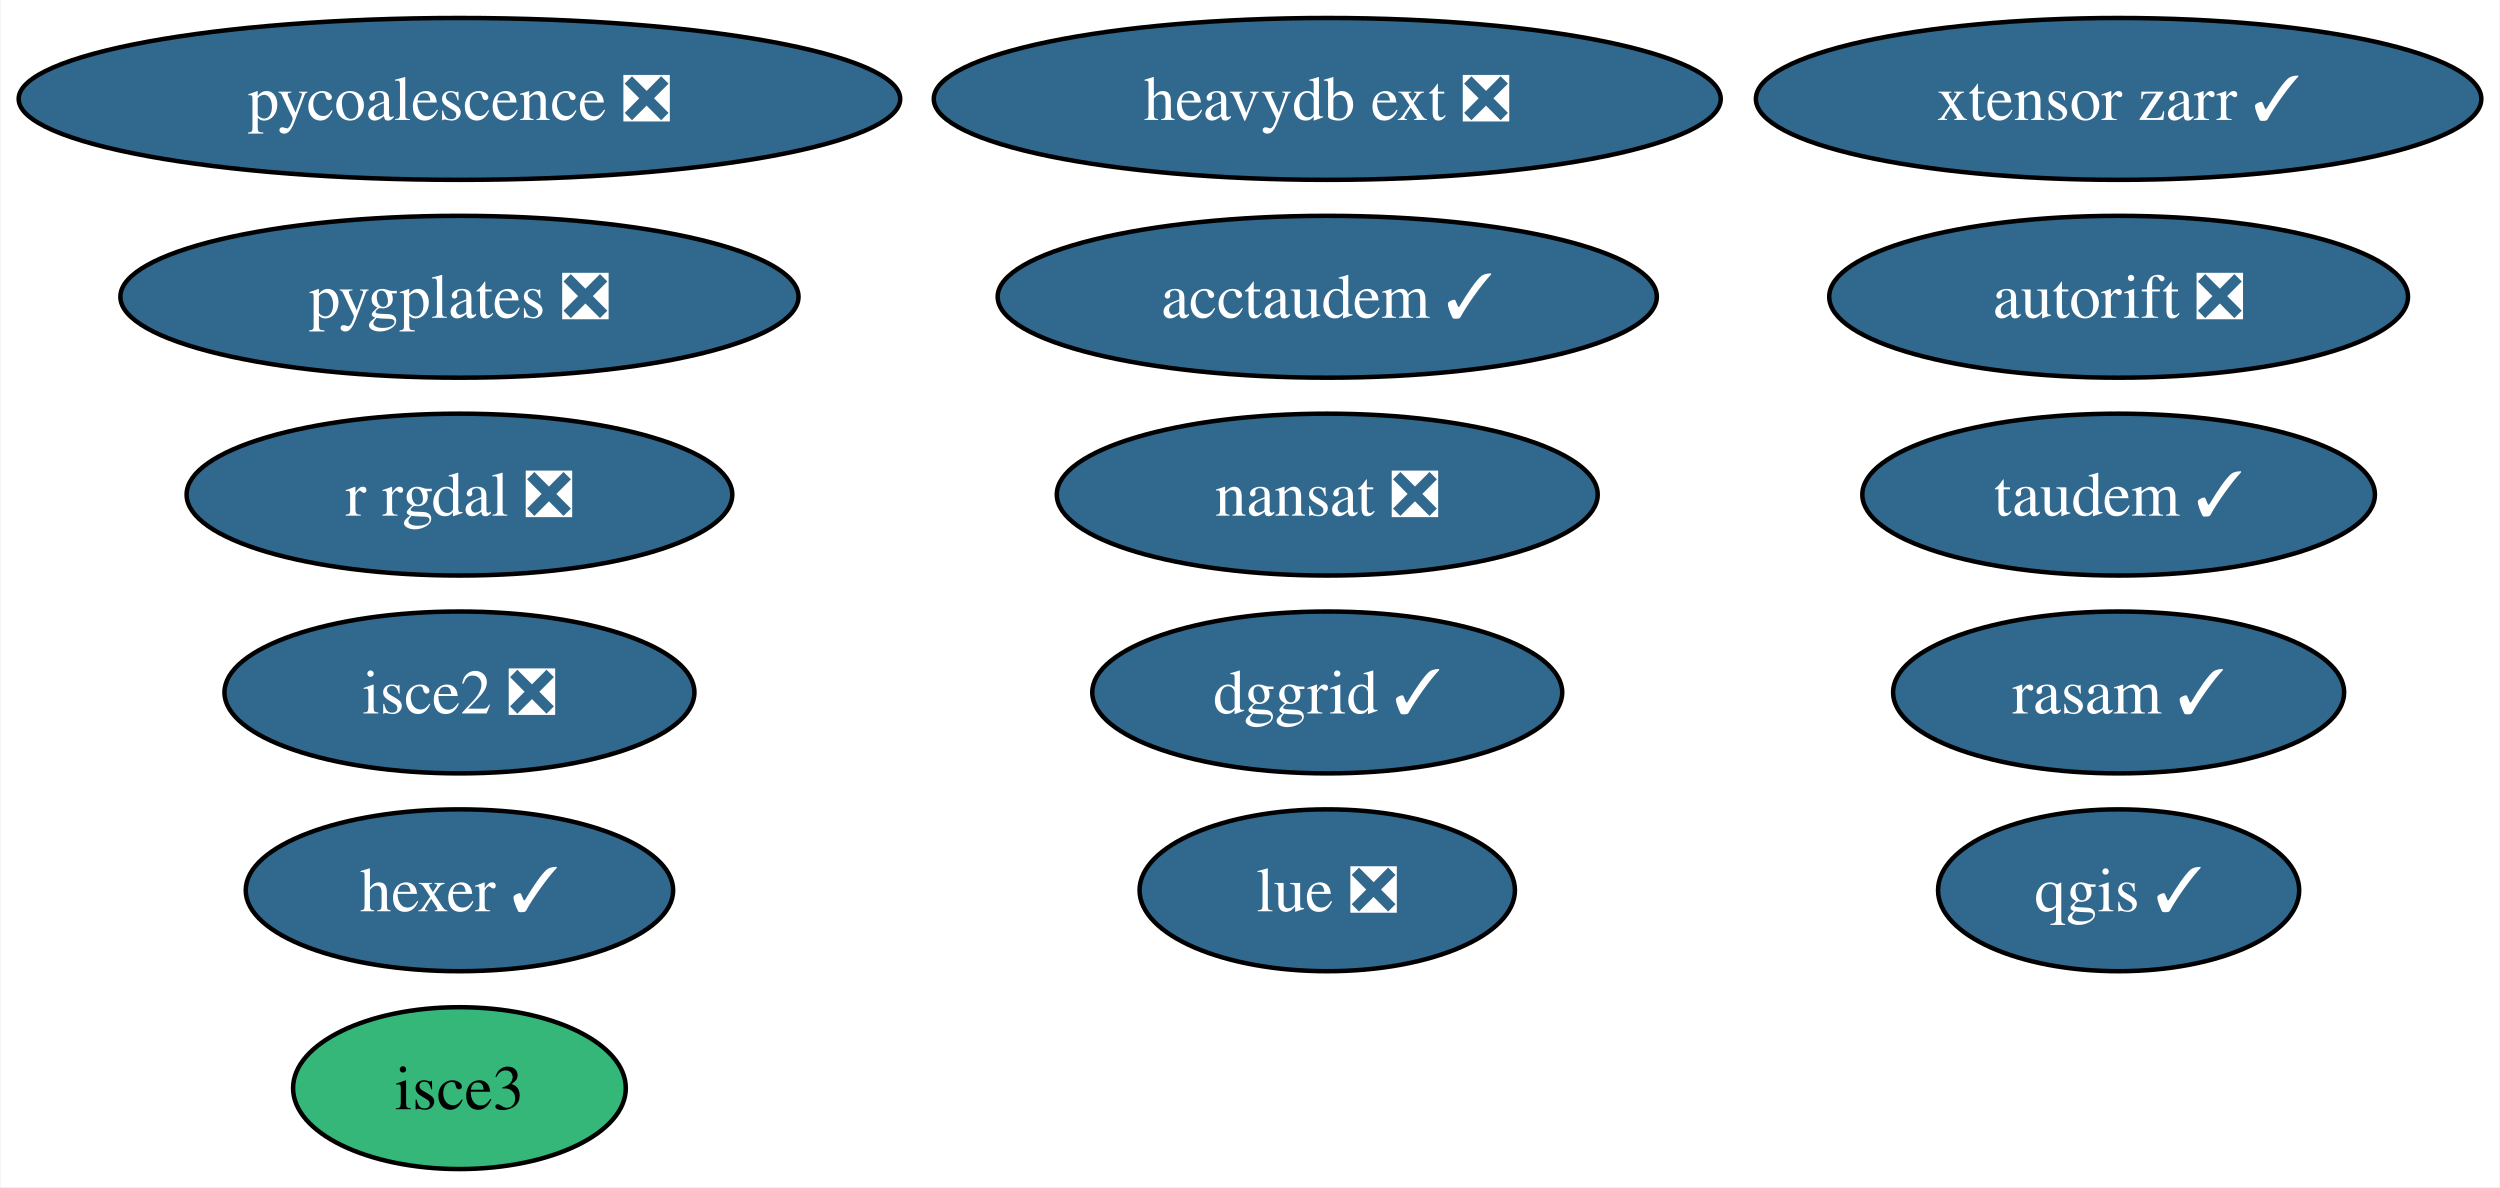
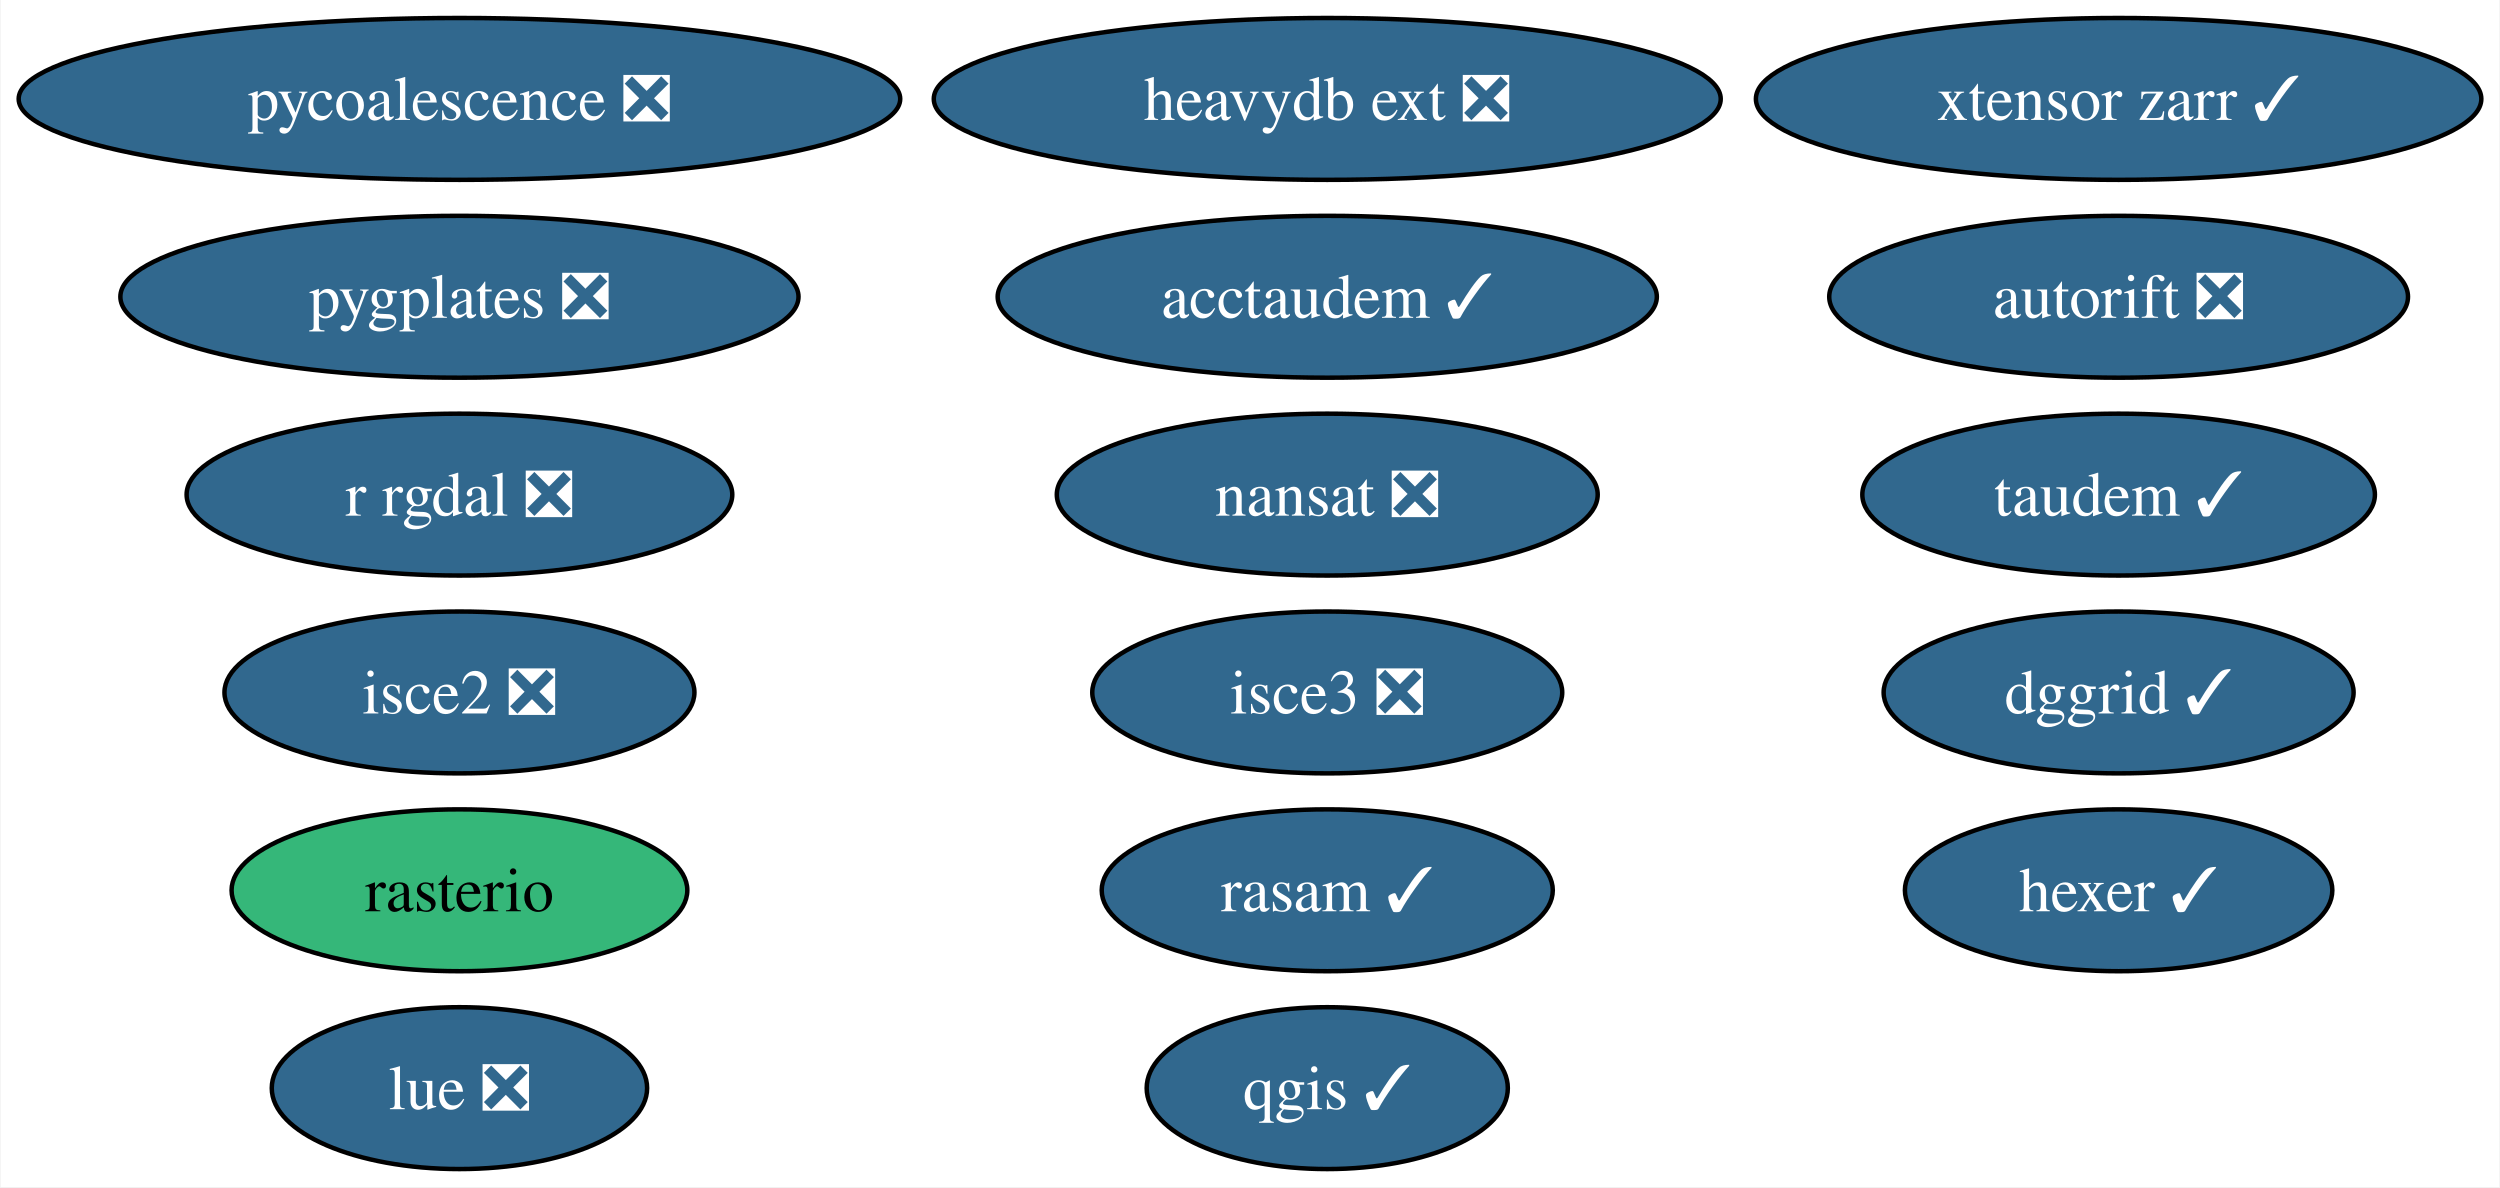
<svg xmlns="http://www.w3.org/2000/svg" xmlns:xlink="http://www.w3.org/1999/xlink" width="556pt" height="264pt" viewBox="0.00 0.00 555.70 264.00">
  <g id="graph0" class="graph" transform="scale(1 1) rotate(0) translate(4 260)">
    <polygon fill="white" stroke="none" points="-4,4 -4,-260 551.7,-260 551.7,4 -4,4" />
    <g id="node1" class="node">
      <g id="a_node1">
        <a xlink:href="https://github.com/conda-forge/nansat-feedstock/pull/40" xlink:title="nansat ❎">
          <ellipse fill="#31688e" stroke="black" cx="291.03" cy="-150" rx="60.15" ry="18" />
          <text text-anchor="middle" x="291.03" y="-145.32" font-family="Times,serif" font-size="14.00" fill="white">nansat ❎</text>
        </a>
      </g>
    </g>
    <g id="node2" class="node">
      <g id="a_node2">
        <a xlink:href="https://github.com/conda-forge/qgis-feedstock/pull/434" xlink:title="qgis ✓">
-           <ellipse fill="#31688e" stroke="black" cx="467.03" cy="-62" rx="40.16" ry="18" />
-           <text text-anchor="middle" x="467.03" y="-57.33" font-family="Times,serif" font-size="14.00" fill="white">qgis ✓</text>
+           <ellipse fill="#31688e" stroke="black" cx="291.03" cy="-18" rx="40.16" ry="18" />
+           <text text-anchor="middle" x="291.03" y="-13.32" font-family="Times,serif" font-size="14.00" fill="white">qgis ✓</text>
        </a>
      </g>
    </g>
    <g id="node3" class="node">
      <g id="a_node3">
        <a xlink:href="https://github.com/conda-forge/r-rgdal-feedstock/pull/86" xlink:title="r rgdal ❎">
          <ellipse fill="#31688e" stroke="black" cx="98.03" cy="-150" rx="60.68" ry="18" />
          <text text-anchor="middle" x="98.03" y="-145.32" font-family="Times,serif" font-size="14.00" fill="white">r rgdal ❎</text>
        </a>
      </g>
    </g>
    <g id="node4" class="node">
      <g id="a_node4">
-         <a xlink:href="https://github.com/conda-forge/hexer-feedstock/pull/14" xlink:title="hexer ✓">
-           <ellipse fill="#31688e" stroke="black" cx="98.03" cy="-62" rx="47.53" ry="18" />
-           <text text-anchor="middle" x="98.03" y="-57.33" font-family="Times,serif" font-size="14.00" fill="white">hexer ✓</text>
+         <a xlink:href="https://github.com/conda-forge/rasterio-feedstock" xlink:title="rasterio">
+           <ellipse fill="#35b779" stroke="black" cx="98.03" cy="-62" rx="50.68" ry="18" />
+           <text text-anchor="middle" x="98.03" y="-57.33" font-family="Times,serif" font-size="14.00">rasterio</text>
        </a>
      </g>
    </g>
    <g id="node5" class="node">
      <g id="a_node5">
+         <a xlink:href="https://github.com/conda-forge/hexer-feedstock/pull/14" xlink:title="hexer ✓">
+           <ellipse fill="#31688e" stroke="black" cx="467.03" cy="-62" rx="47.53" ry="18" />
+           <text text-anchor="middle" x="467.03" y="-57.33" font-family="Times,serif" font-size="14.00" fill="white">hexer ✓</text>
+         </a>
+       </g>
+     </g>
+     <g id="node6" class="node">
+       <g id="a_node6">
        <a xlink:href="https://github.com/conda-forge/pycoalescence-feedstock/pull/59" xlink:title="pycoalescence ❎">
          <ellipse fill="#31688e" stroke="black" cx="98.03" cy="-238" rx="98.03" ry="18" />
          <text text-anchor="middle" x="98.03" y="-233.32" font-family="Times,serif" font-size="14.00" fill="white">pycoalescence ❎</text>
        </a>
      </g>
    </g>
-     <g id="node6" class="node">
-       <g id="a_node6">
+     <g id="node7" class="node">
+       <g id="a_node7">
        <a xlink:href="https://github.com/conda-forge/isce2-feedstock/pull/68" xlink:title="isce2 ❎">
          <ellipse fill="#31688e" stroke="black" cx="98.03" cy="-106" rx="52.26" ry="18" />
          <text text-anchor="middle" x="98.03" y="-101.33" font-family="Times,serif" font-size="14.00" fill="white">isce2 ❎</text>
        </a>
      </g>
    </g>
-     <g id="node7" class="node">
-       <g id="a_node7">
+     <g id="node8" class="node">
+       <g id="a_node8">
        <a xlink:href="https://github.com/conda-forge/autorift-feedstock/pull/49" xlink:title="autorift ❎">
          <ellipse fill="#31688e" stroke="black" cx="467.03" cy="-194" rx="64.36" ry="18" />
          <text text-anchor="middle" x="467.03" y="-189.32" font-family="Times,serif" font-size="14.00" fill="white">autorift ❎</text>
        </a>
      </g>
    </g>
-     <g id="node8" class="node">
-       <g id="a_node8">
+     <g id="node9" class="node">
+       <g id="a_node9">
        <a xlink:href="https://github.com/conda-forge/taudem-feedstock/pull/18" xlink:title="taudem ✓">
          <ellipse fill="#31688e" stroke="black" cx="467.03" cy="-150" rx="57" ry="18" />
          <text text-anchor="middle" x="467.03" y="-145.32" font-family="Times,serif" font-size="14.00" fill="white">taudem ✓</text>
        </a>
      </g>
    </g>
-     <g id="node9" class="node">
-       <g id="a_node9">
+     <g id="node10" class="node">
+       <g id="a_node10">
        <a xlink:href="https://github.com/conda-forge/acctaudem-feedstock/pull/13" xlink:title="acctaudem ✓">
          <ellipse fill="#31688e" stroke="black" cx="291.03" cy="-194" rx="73.3" ry="18" />
          <text text-anchor="middle" x="291.03" y="-189.32" font-family="Times,serif" font-size="14.00" fill="white">acctaudem ✓</text>
        </a>
      </g>
    </g>
-     <g id="node10" class="node">
-       <g id="a_node10">
-         <a xlink:href="https://github.com/conda-forge/lue-feedstock/pull/47" xlink:title="lue ❎">
-           <ellipse fill="#31688e" stroke="black" cx="291.03" cy="-62" rx="41.74" ry="18" />
-           <text text-anchor="middle" x="291.03" y="-57.33" font-family="Times,serif" font-size="14.00" fill="white">lue ❎</text>
-         </a>
-       </g>
-     </g>
    <g id="node11" class="node">
      <g id="a_node11">
-         <a xlink:href="https://github.com/conda-forge/isce3-feedstock" xlink:title="isce3">
-           <ellipse fill="#35b779" stroke="black" cx="98.03" cy="-18" rx="37" ry="18" />
-           <text text-anchor="middle" x="98.03" y="-13.32" font-family="Times,serif" font-size="14.00">isce3</text>
+         <a xlink:href="https://github.com/conda-forge/lue-feedstock/pull/47" xlink:title="lue ❎">
+           <ellipse fill="#31688e" stroke="black" cx="98.03" cy="-18" rx="41.74" ry="18" />
+           <text text-anchor="middle" x="98.03" y="-13.32" font-family="Times,serif" font-size="14.00" fill="white">lue ❎</text>
        </a>
      </g>
    </g>
    <g id="node12" class="node">
      <g id="a_node12">
+         <a xlink:href="https://github.com/conda-forge/isce3-feedstock/pull/63" xlink:title="isce3 ❎">
+           <ellipse fill="#31688e" stroke="black" cx="291.03" cy="-106" rx="52.26" ry="18" />
+           <text text-anchor="middle" x="291.03" y="-101.33" font-family="Times,serif" font-size="14.00" fill="white">isce3 ❎</text>
+         </a>
+       </g>
+     </g>
+     <g id="node13" class="node">
+       <g id="a_node13">
        <a xlink:href="https://github.com/conda-forge/xtensor-zarr-feedstock/pull/14" xlink:title="xtensor zarr ✓">
          <ellipse fill="#31688e" stroke="black" cx="467.03" cy="-238" rx="80.67" ry="18" />
          <text text-anchor="middle" x="467.03" y="-233.32" font-family="Times,serif" font-size="14.00" fill="white">xtensor zarr ✓</text>
        </a>
      </g>
    </g>
-     <g id="node13" class="node">
-       <g id="a_node13">
+     <g id="node14" class="node">
+       <g id="a_node14">
        <a xlink:href="https://github.com/conda-forge/heavydb-ext-feedstock/pull/72" xlink:title="heavydb ext ❎">
          <ellipse fill="#31688e" stroke="black" cx="291.03" cy="-238" rx="87.51" ry="18" />
          <text text-anchor="middle" x="291.03" y="-233.32" font-family="Times,serif" font-size="14.00" fill="white">heavydb ext ❎</text>
        </a>
      </g>
    </g>
-     <g id="node14" class="node">
-       <g id="a_node14">
+     <g id="node15" class="node">
+       <g id="a_node15">
        <a xlink:href="https://github.com/conda-forge/pygplates-feedstock/pull/23" xlink:title="pygplates ❎">
          <ellipse fill="#31688e" stroke="black" cx="98.03" cy="-194" rx="75.41" ry="18" />
          <text text-anchor="middle" x="98.03" y="-189.32" font-family="Times,serif" font-size="14.00" fill="white">pygplates ❎</text>
        </a>
      </g>
    </g>
-     <g id="node15" class="node">
-       <g id="a_node15">
+     <g id="node16" class="node">
+       <g id="a_node16">
        <a xlink:href="https://github.com/conda-forge/dggrid-feedstock/pull/5" xlink:title="dggrid ✓">
-           <ellipse fill="#31688e" stroke="black" cx="291.03" cy="-106" rx="52.26" ry="18" />
-           <text text-anchor="middle" x="291.03" y="-101.33" font-family="Times,serif" font-size="14.00" fill="white">dggrid ✓</text>
+           <ellipse fill="#31688e" stroke="black" cx="467.03" cy="-106" rx="52.26" ry="18" />
+           <text text-anchor="middle" x="467.03" y="-101.33" font-family="Times,serif" font-size="14.00" fill="white">dggrid ✓</text>
        </a>
      </g>
    </g>
-     <g id="node16" class="node">
-       <g id="a_node16">
+     <g id="node17" class="node">
+       <g id="a_node17">
        <a xlink:href="https://github.com/conda-forge/rasam-feedstock/pull/2" xlink:title="rasam ✓">
-           <ellipse fill="#31688e" stroke="black" cx="467.03" cy="-106" rx="50.16" ry="18" />
-           <text text-anchor="middle" x="467.03" y="-101.33" font-family="Times,serif" font-size="14.00" fill="white">rasam ✓</text>
+           <ellipse fill="#31688e" stroke="black" cx="291.03" cy="-62" rx="50.16" ry="18" />
+           <text text-anchor="middle" x="291.03" y="-57.33" font-family="Times,serif" font-size="14.00" fill="white">rasam ✓</text>
        </a>
      </g>
    </g>
  </g>
</svg>
